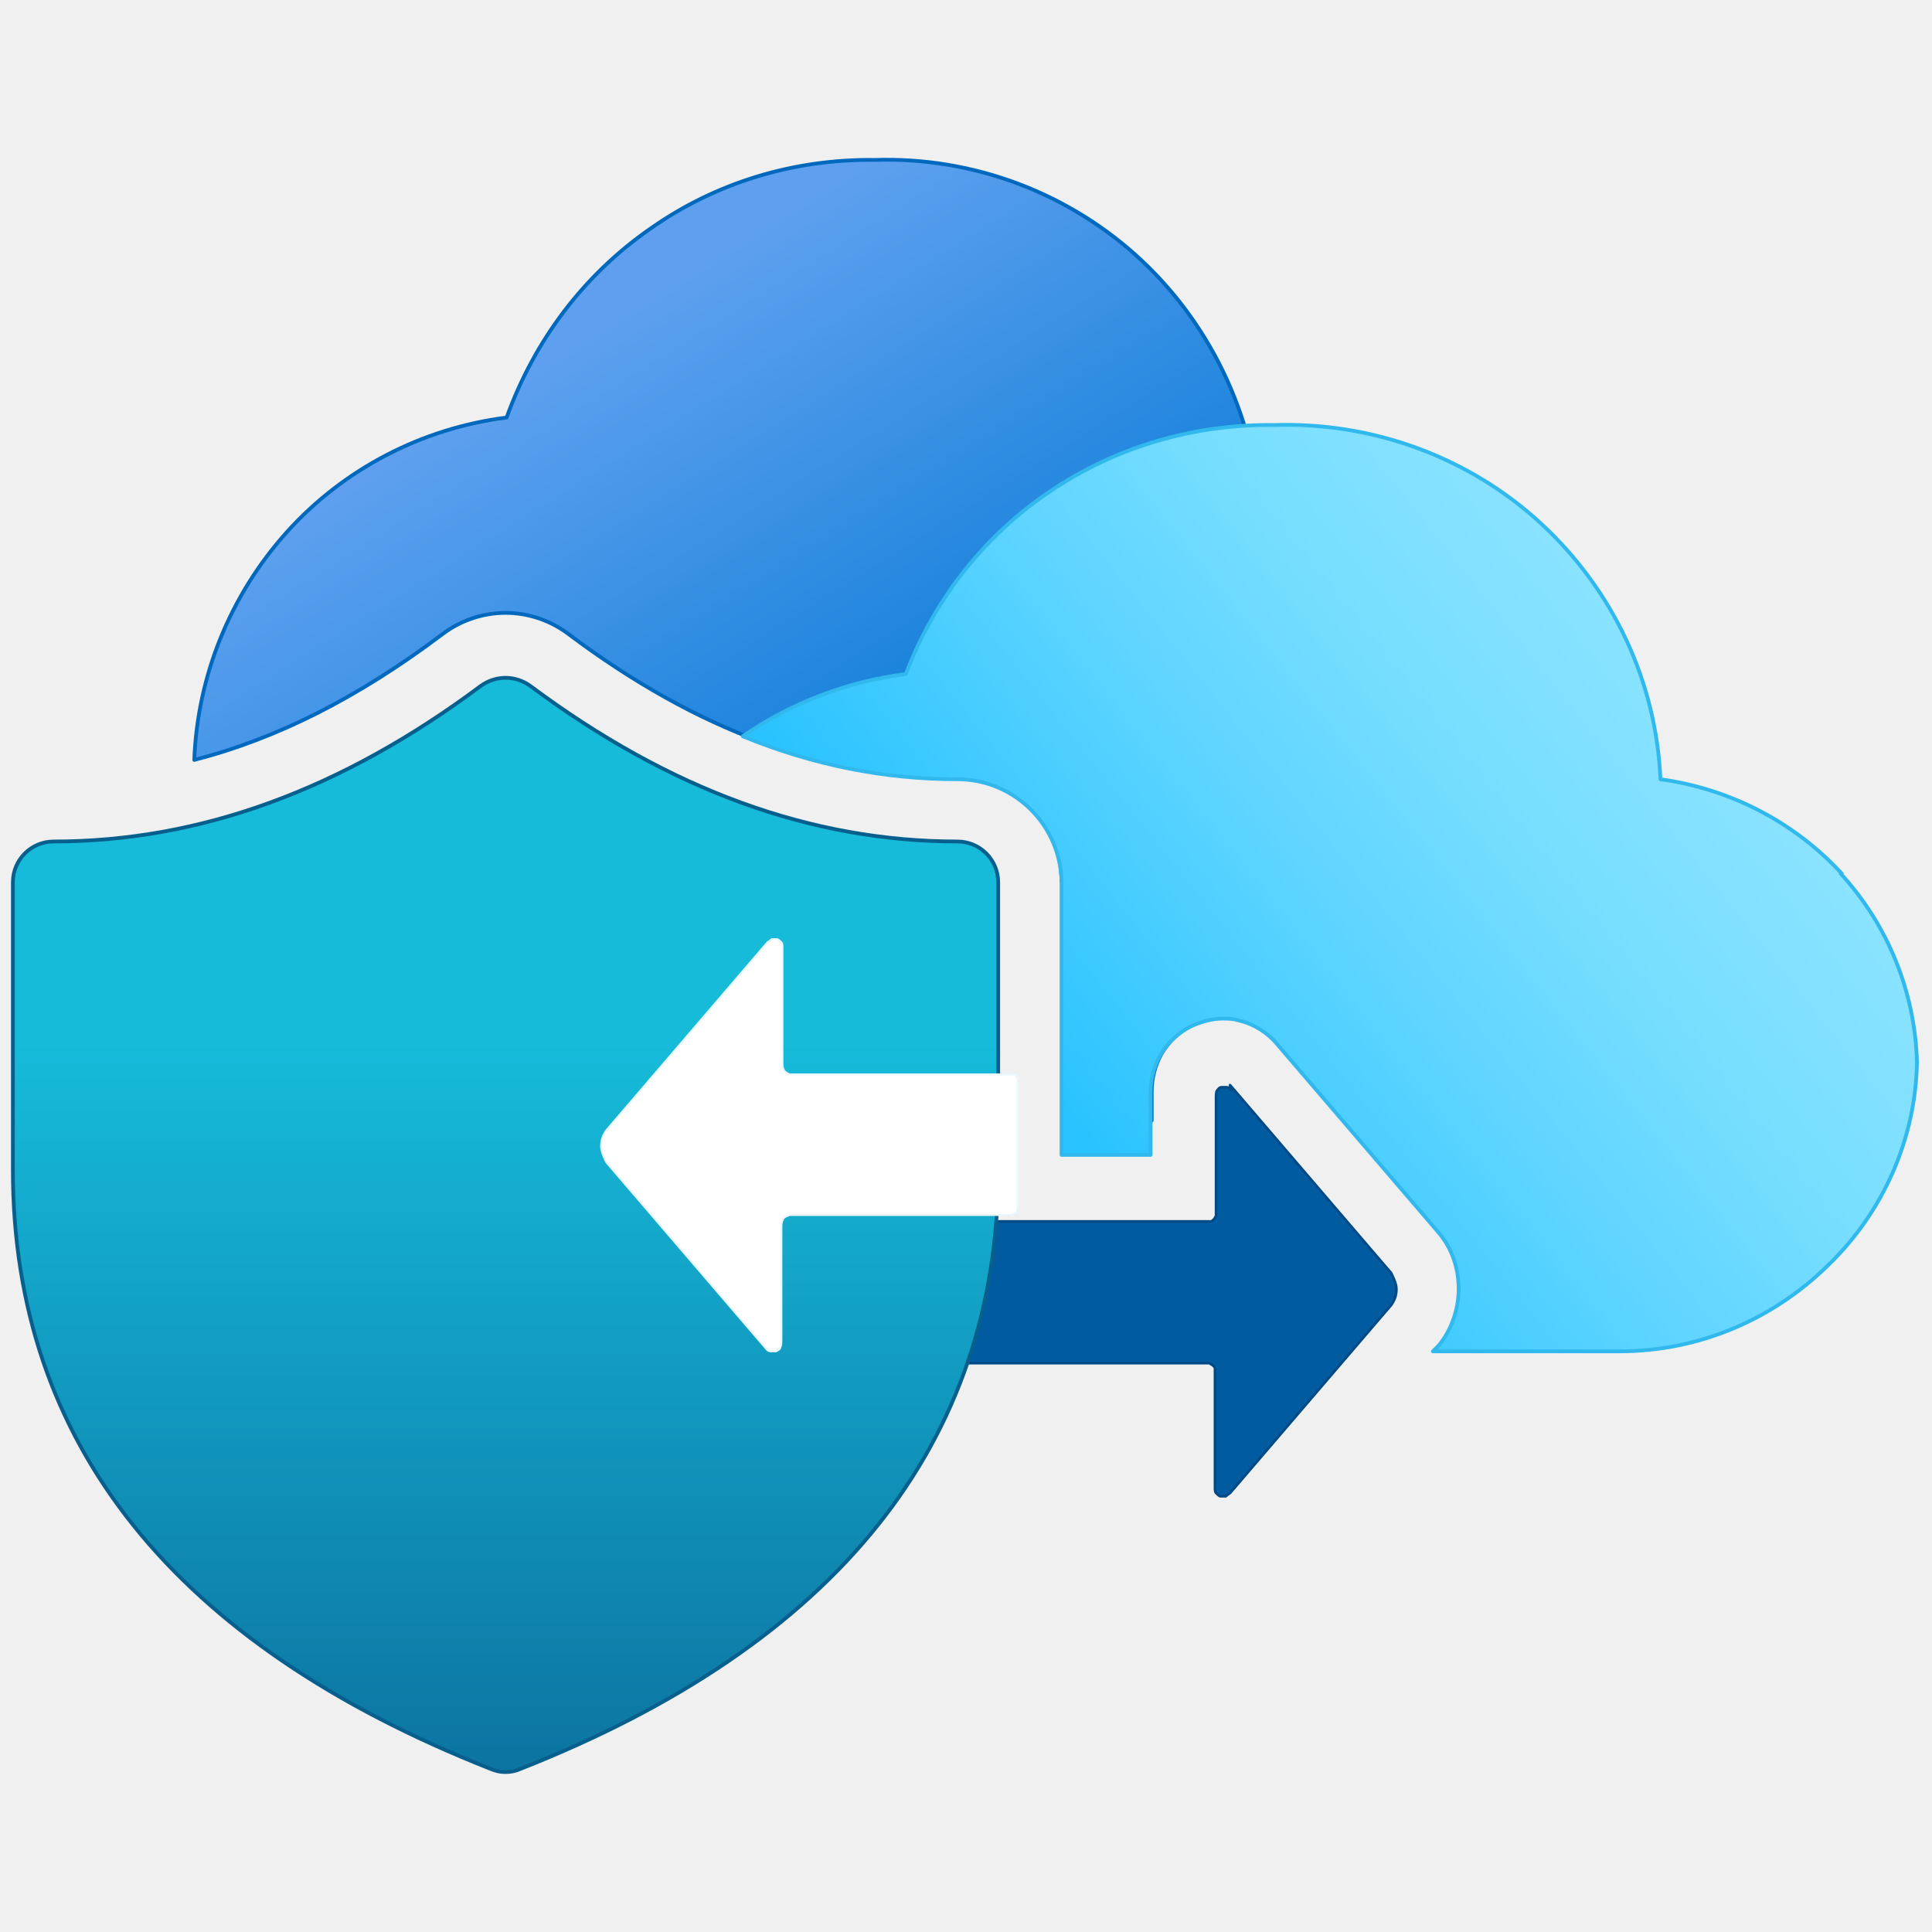
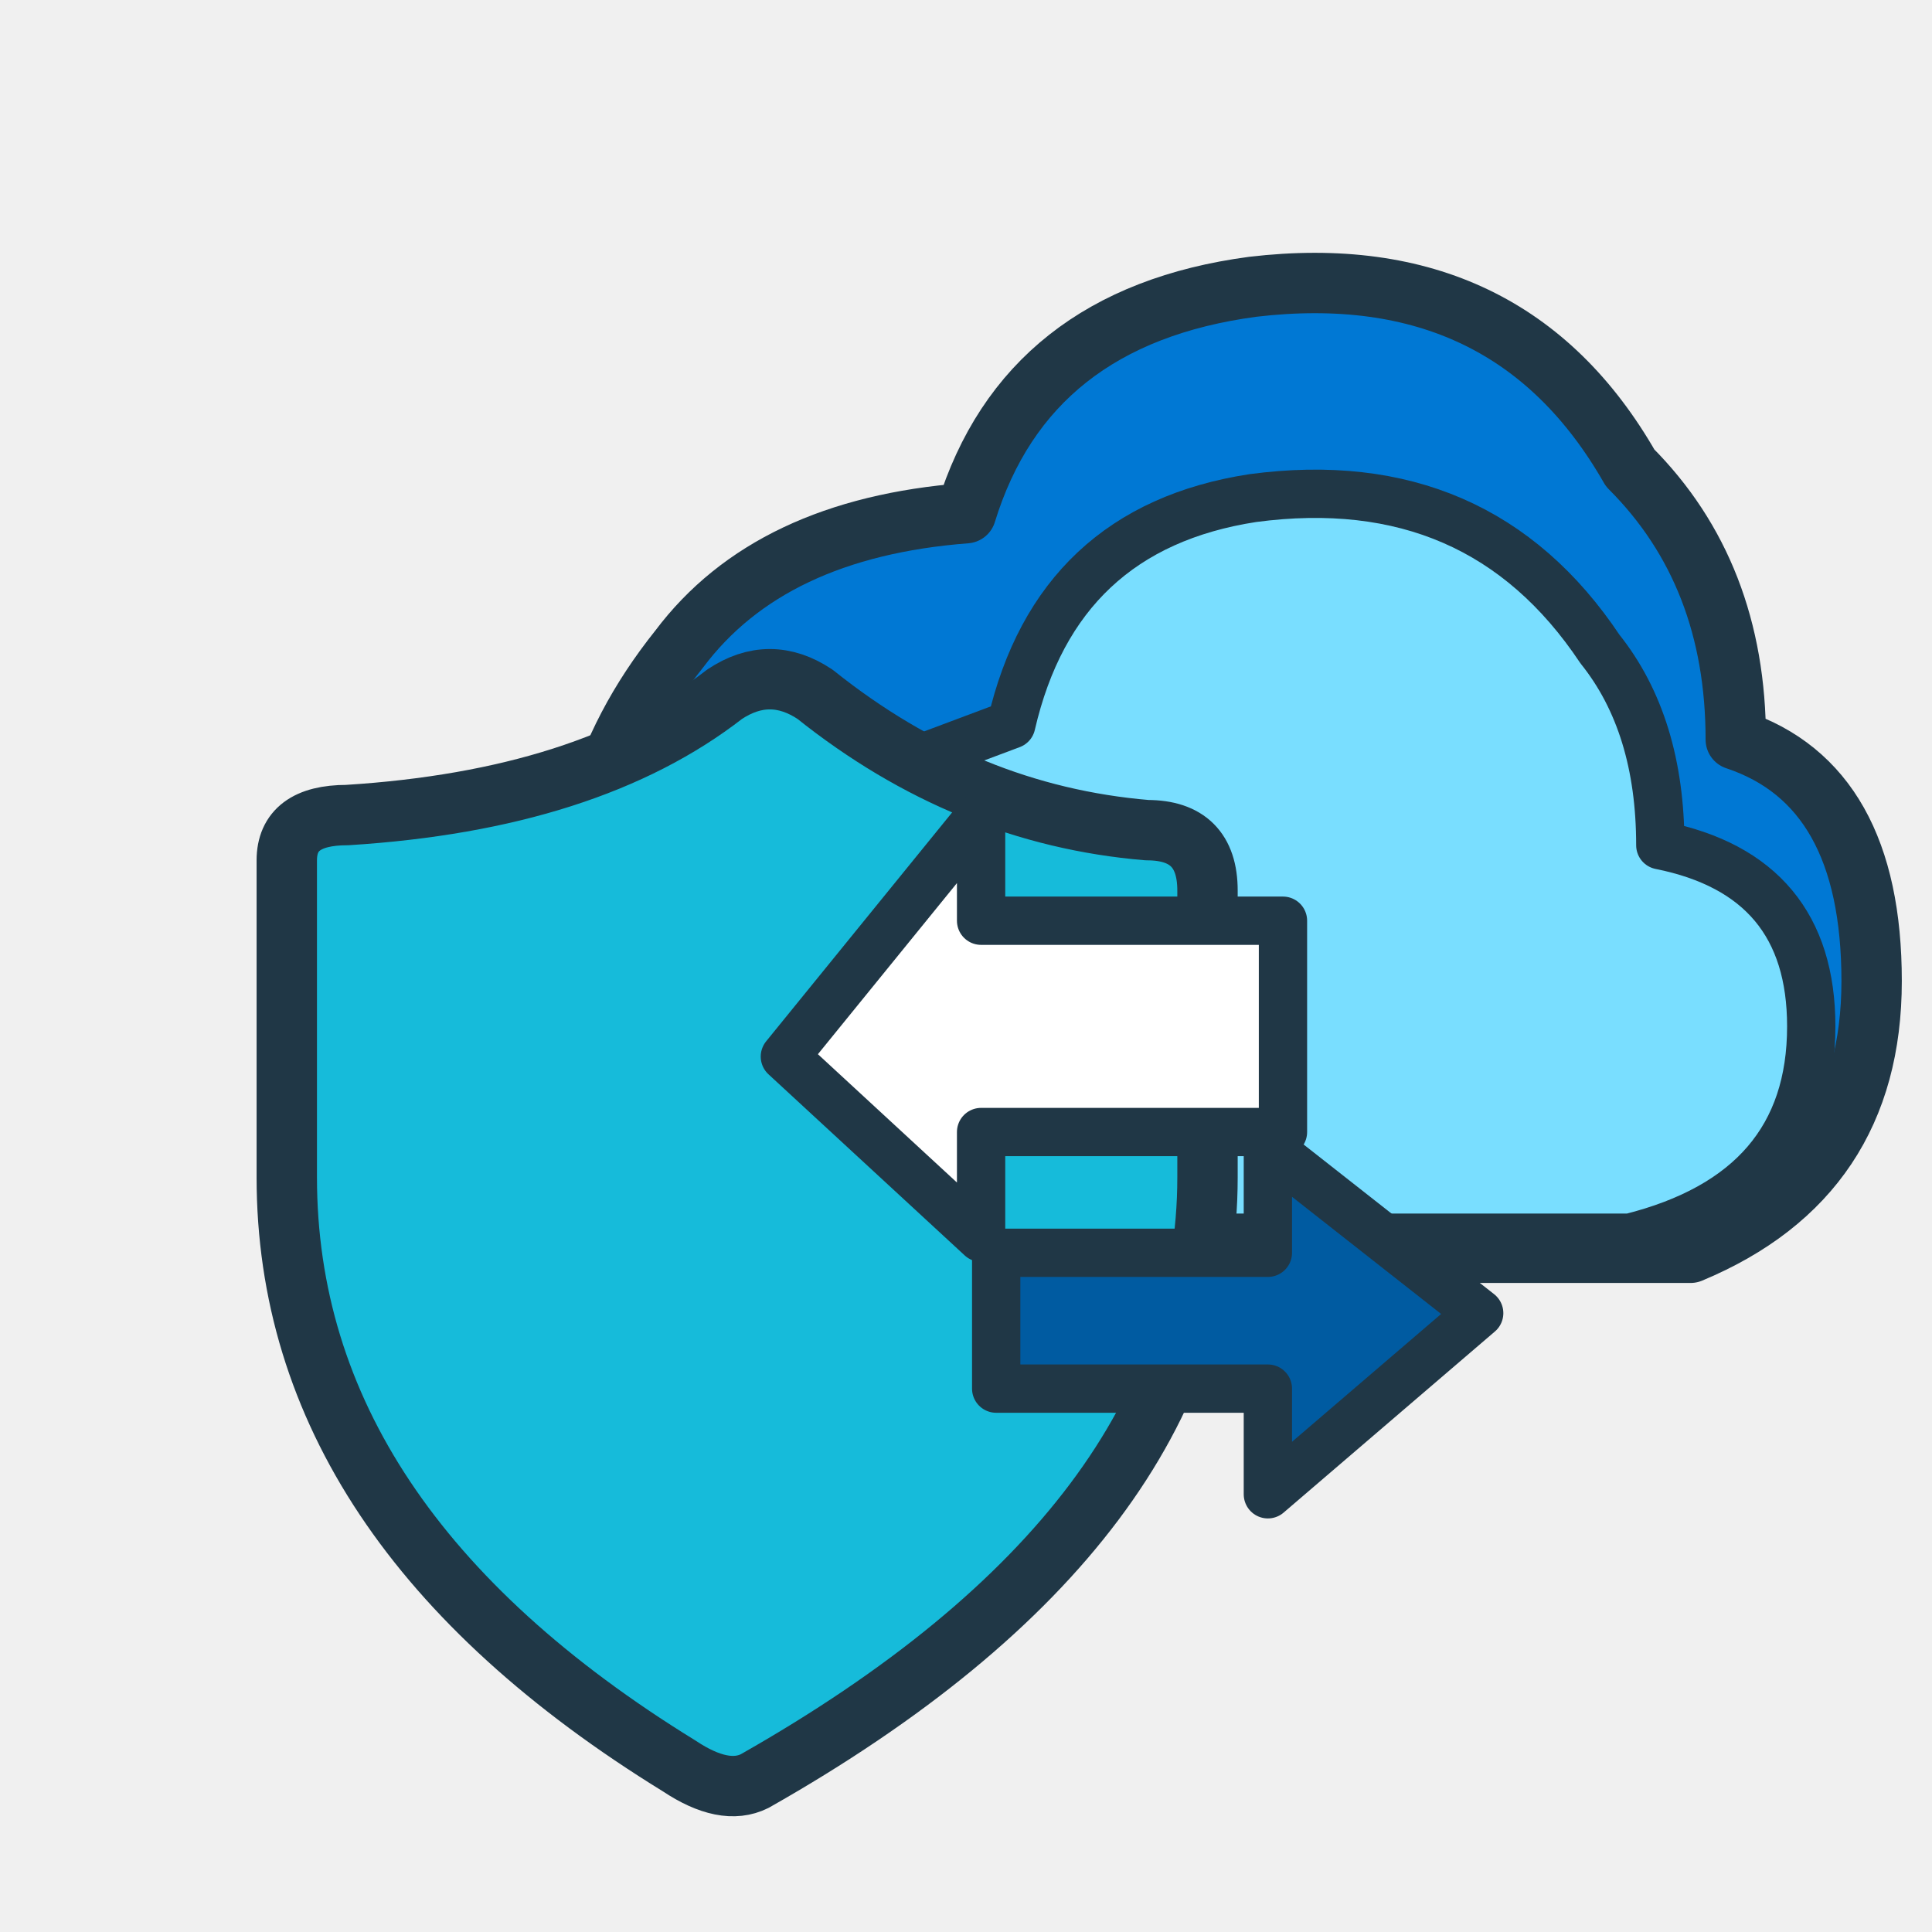
- <svg xmlns="http://www.w3.org/2000/svg" id="uuid-d48d81ae-9899-4954-a887-d00ce3fb4150" data-name="Layer 1" width="128" height="128" viewBox="0 0 128 128">
-   <defs>
-     <linearGradient id="uuid-c3751818-5a16-41fc-a094-8825e55d351c" x1="5.42" y1="788.36" x2="10.15" y2="780.85" gradientTransform="translate(0 791.52) scale(1 -1)" gradientUnits="userSpaceOnUse">
-       <stop offset="0" stop-color="#5ea0ef" />
-       <stop offset=".68" stop-color="#0078d4" />
-     </linearGradient>
-     <linearGradient id="uuid-aeaa4502-3d26-4776-ad89-f2ea03292dd8" x1="4.71" y1="775.01" x2="4.71" y2="781.81" gradientTransform="translate(0 791.52) scale(1 -1)" gradientUnits="userSpaceOnUse">
-       <stop offset="0" stop-color="#0c74a1" />
-       <stop offset="1" stop-color="#16bbda" />
-     </linearGradient>
-     <linearGradient id="uuid-d8ec3825-a94b-43d9-a6db-18de25a8e0db" x1="10.2" y1="780.77" x2="19.35" y2="788.07" gradientTransform="translate(0 791.52) scale(1 -1)" gradientUnits="userSpaceOnUse">
-       <stop offset="0" stop-color="#29c3ff" />
-       <stop offset=".08" stop-color="#3ac8ff" />
-       <stop offset=".26" stop-color="#5dd4ff" />
-       <stop offset=".44" stop-color="#79deff" />
-       <stop offset=".63" stop-color="#8de4ff" />
-       <stop offset=".81" stop-color="#99e8ff" />
-       <stop offset="1" stop-color="#9deaff" />
-     </linearGradient>
-   </defs>
-   <g transform="scale(7.111111)" stroke-linejoin="round">
-     <path stroke="#0069bd" stroke-width=".035" d="M9.9,8.22v2.22h.83v-.27c0-.12.03-.24.09-.35.07-.12.17-.21.29-.27.09-.04.19-.07.29-.07.05,0,.1,0,.16.02.13.03.26.11.35.22l.45.52c.36-.14.7-.36.98-.64.52-.53.82-1.24.82-1.99-.01-.67-.79-.99-1.24-1.5-.44-.5-.52-1.15-1.17-1.24-.04-.93-.44-1.81-1.11-2.44-.67-.63-1.57-.97-2.49-.94-.75-.01-1.48.21-2.09.64-.62.43-1.08,1.04-1.34,1.76-.79.1-1.52.48-2.05,1.07-.52.58-.83,1.33-.86,2.12.78-.2,1.54-.59,2.31-1.17.17-.13.38-.2.59-.2s.42.07.59.2c1.2.9,2.38,1.33,3.62,1.33.54,0,.97.44.97.97h0Z" fill="url(#uuid-c3751818-5a16-41fc-a094-8825e55d351c)" />
-     <path stroke="#004b86" stroke-width=".025" d="M11.46,10.11l1.5,1.75s.05.09.05.15-.02.11-.05.15l-1.5,1.75s-.03.02-.04.03c-.01,0-.03,0-.05,0-.01,0-.03-.02-.04-.03s-.01-.03-.01-.05v-1.07s0-.03,0-.04c0-.01-.01-.02-.02-.03,0,0-.02-.01-.03-.02-.01,0-.02,0-.03,0h-2.59s-.02,0-.02,0c0,0-.01,0-.02-.02,0,0-.01-.01-.01-.02,0,0,0-.02,0-.03v-1.18s0-.04.02-.05.03-.02.04-.02h2.59s.02,0,.03,0,.02-.01.03-.02.01-.02.02-.03c0-.01,0-.02,0-.04v-1.08s0-.04.01-.05.02-.03.04-.03c.01,0,.03,0,.05,0,.01,0,.03.01.04.03h0Z" fill="#005ba1" />
-     <path stroke="#075f8d" stroke-width=".035" d="M.12,8.22c0-.21.17-.38.38-.38,1.36,0,2.68-.48,3.98-1.45.14-.1.32-.1.46,0,1.3.97,2.62,1.45,3.98,1.45.21,0,.38.17.38.38v2.68c0,2.55-1.51,4.42-4.45,5.58-.09.04-.19.04-.28,0C1.63,15.32.12,13.45.12,10.9v-2.68Z" fill="url(#uuid-aeaa4502-3d26-4776-ad89-f2ea03292dd8)" />
-     <path stroke="#e9f7ff" stroke-width=".018" d="M7.15,12.58l-1.5-1.75s-.05-.09-.05-.15.02-.11.05-.15l1.5-1.75s.03-.02.04-.03c.01,0,.03,0,.05,0,.01,0,.03.02.04.03s.01.03.01.05v1.08s0,.05.02.07.04.03.06.03h2.06s.02,0,.02,0c0,0,.01,0,.02.02,0,0,.01.01.01.02v.03s0,1.17,0,1.17c0,.02,0,.04-.02.05-.01.01-.03.02-.04.02h-2.06s-.04.01-.06.03c-.01.02-.02.04-.02.07v1.08s0,.04-.01.05c0,.02-.02.03-.04.04-.01,0-.03,0-.05,0s-.03-.01-.04-.03h0Z" fill="#fff" />
-     <path stroke="#31b9ee" stroke-width=".035" d="M17.16,8.14c-.44-.48-1.04-.79-1.69-.88-.04-.91-.44-1.76-1.11-2.38s-1.57-.95-2.49-.92c-.74-.01-1.47.2-2.09.62-.61.41-1.08,1.01-1.34,1.7-.55.07-1.07.27-1.52.58.66.27,1.32.4,2,.4.54,0,.97.44.97.97v2.53h.83v-.58c0-.12.03-.24.09-.35.07-.12.17-.21.29-.27.09-.04.19-.07.29-.07.05,0,.1,0,.16.02.13.03.26.11.35.22l1.5,1.75c.13.15.19.34.19.53s-.07.39-.19.53l-.05.05h1.59s.1,0,.15,0c.73,0,1.42-.29,1.94-.8.52-.5.82-1.19.83-1.9-.02-.65-.27-1.27-.71-1.75h0Z" fill="url(#uuid-d8ec3825-a94b-43d9-a6db-18de25a8e0db)" />
+ <svg xmlns="http://www.w3.org/2000/svg" width="128" height="128" viewBox="0 0 128 128">
+   <g stroke="#203746" stroke-linecap="round" stroke-linejoin="round">
+     <path d="M39 65              Q37 53 45 43              Q51 35 64 34              Q68 21 83 19              Q100 17 108 31              Q115 38 115 49              Q124 52 124 65              Q124 78 112 83              L67 83              Q48 83 41 73 Z" fill="#0078D4" stroke-width="4" />
+     <path d="M67 48              Q70 35 83 33              Q98 31 106 43              Q110 48 110 56              Q120 58 120 68              Q120 79 108 82              L65 82              Q53 82 51 70              Q50 57 59 51 Z" fill="#79DEFF" stroke-width="3.2" />
+     <path d="M19 57              Q19 54 23 54              Q39 53 48 46              Q51 44 54 46              Q64 54 76 55              Q80 55 80 59              L80 78              Q80 101 50 118              Q48 119 45 117              Q19 101 19 78 Z" fill="#16BBDA" stroke-width="4" />
+     <path d="M85 61              L65 61              L65 54              L52 70              L65 82              L65 75              L85 75 Z" fill="#FFFFFF" stroke-width="3.2" />
+     <path d="M66 83              L84 83              L84 76              L98 87              L84 99              L84 92              L66 92 Z" fill="#005BA1" stroke-width="3.2" />
  </g>
</svg>
